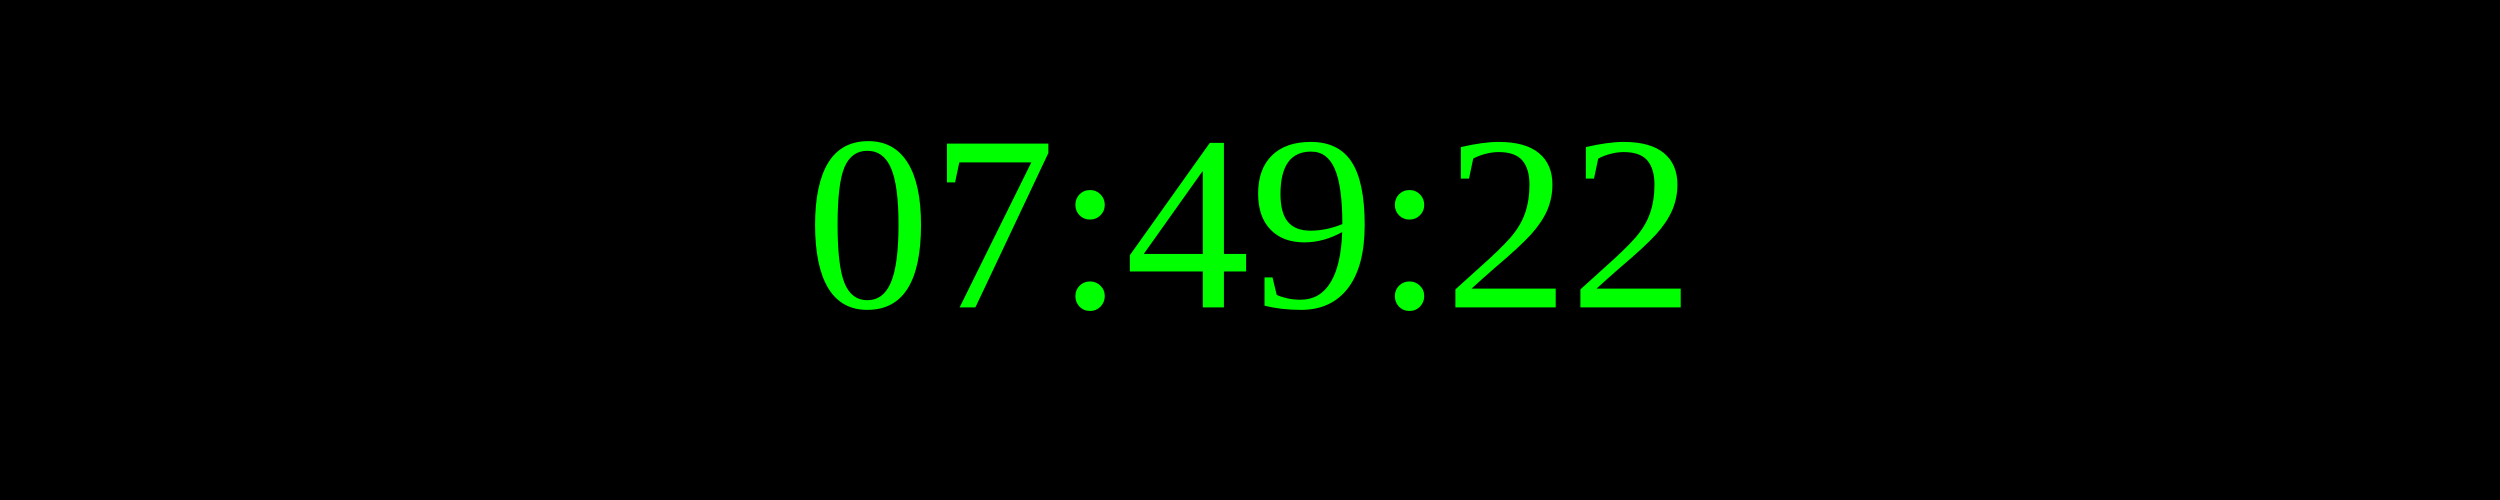
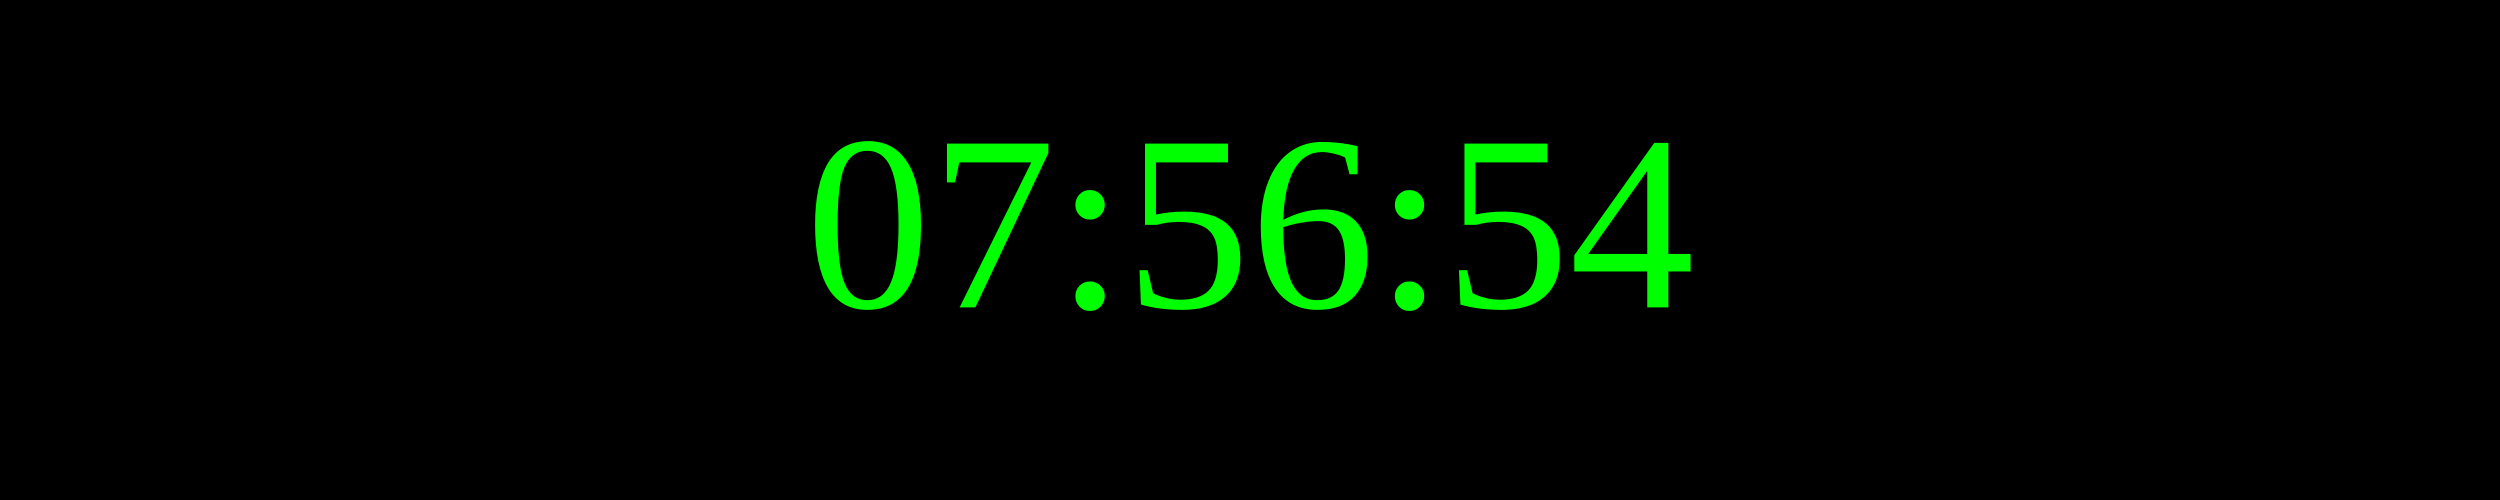
<svg xmlns="http://www.w3.org/2000/svg" width="250" height="50">
  <rect width="100%" height="100%" fill="black" />
  <text x="50%" y="50%" font-size="25" fill="lime" text-anchor="middle" dominant-baseline="middle">
- 07:49:22
+ 07:56:54
</text>
</svg>
